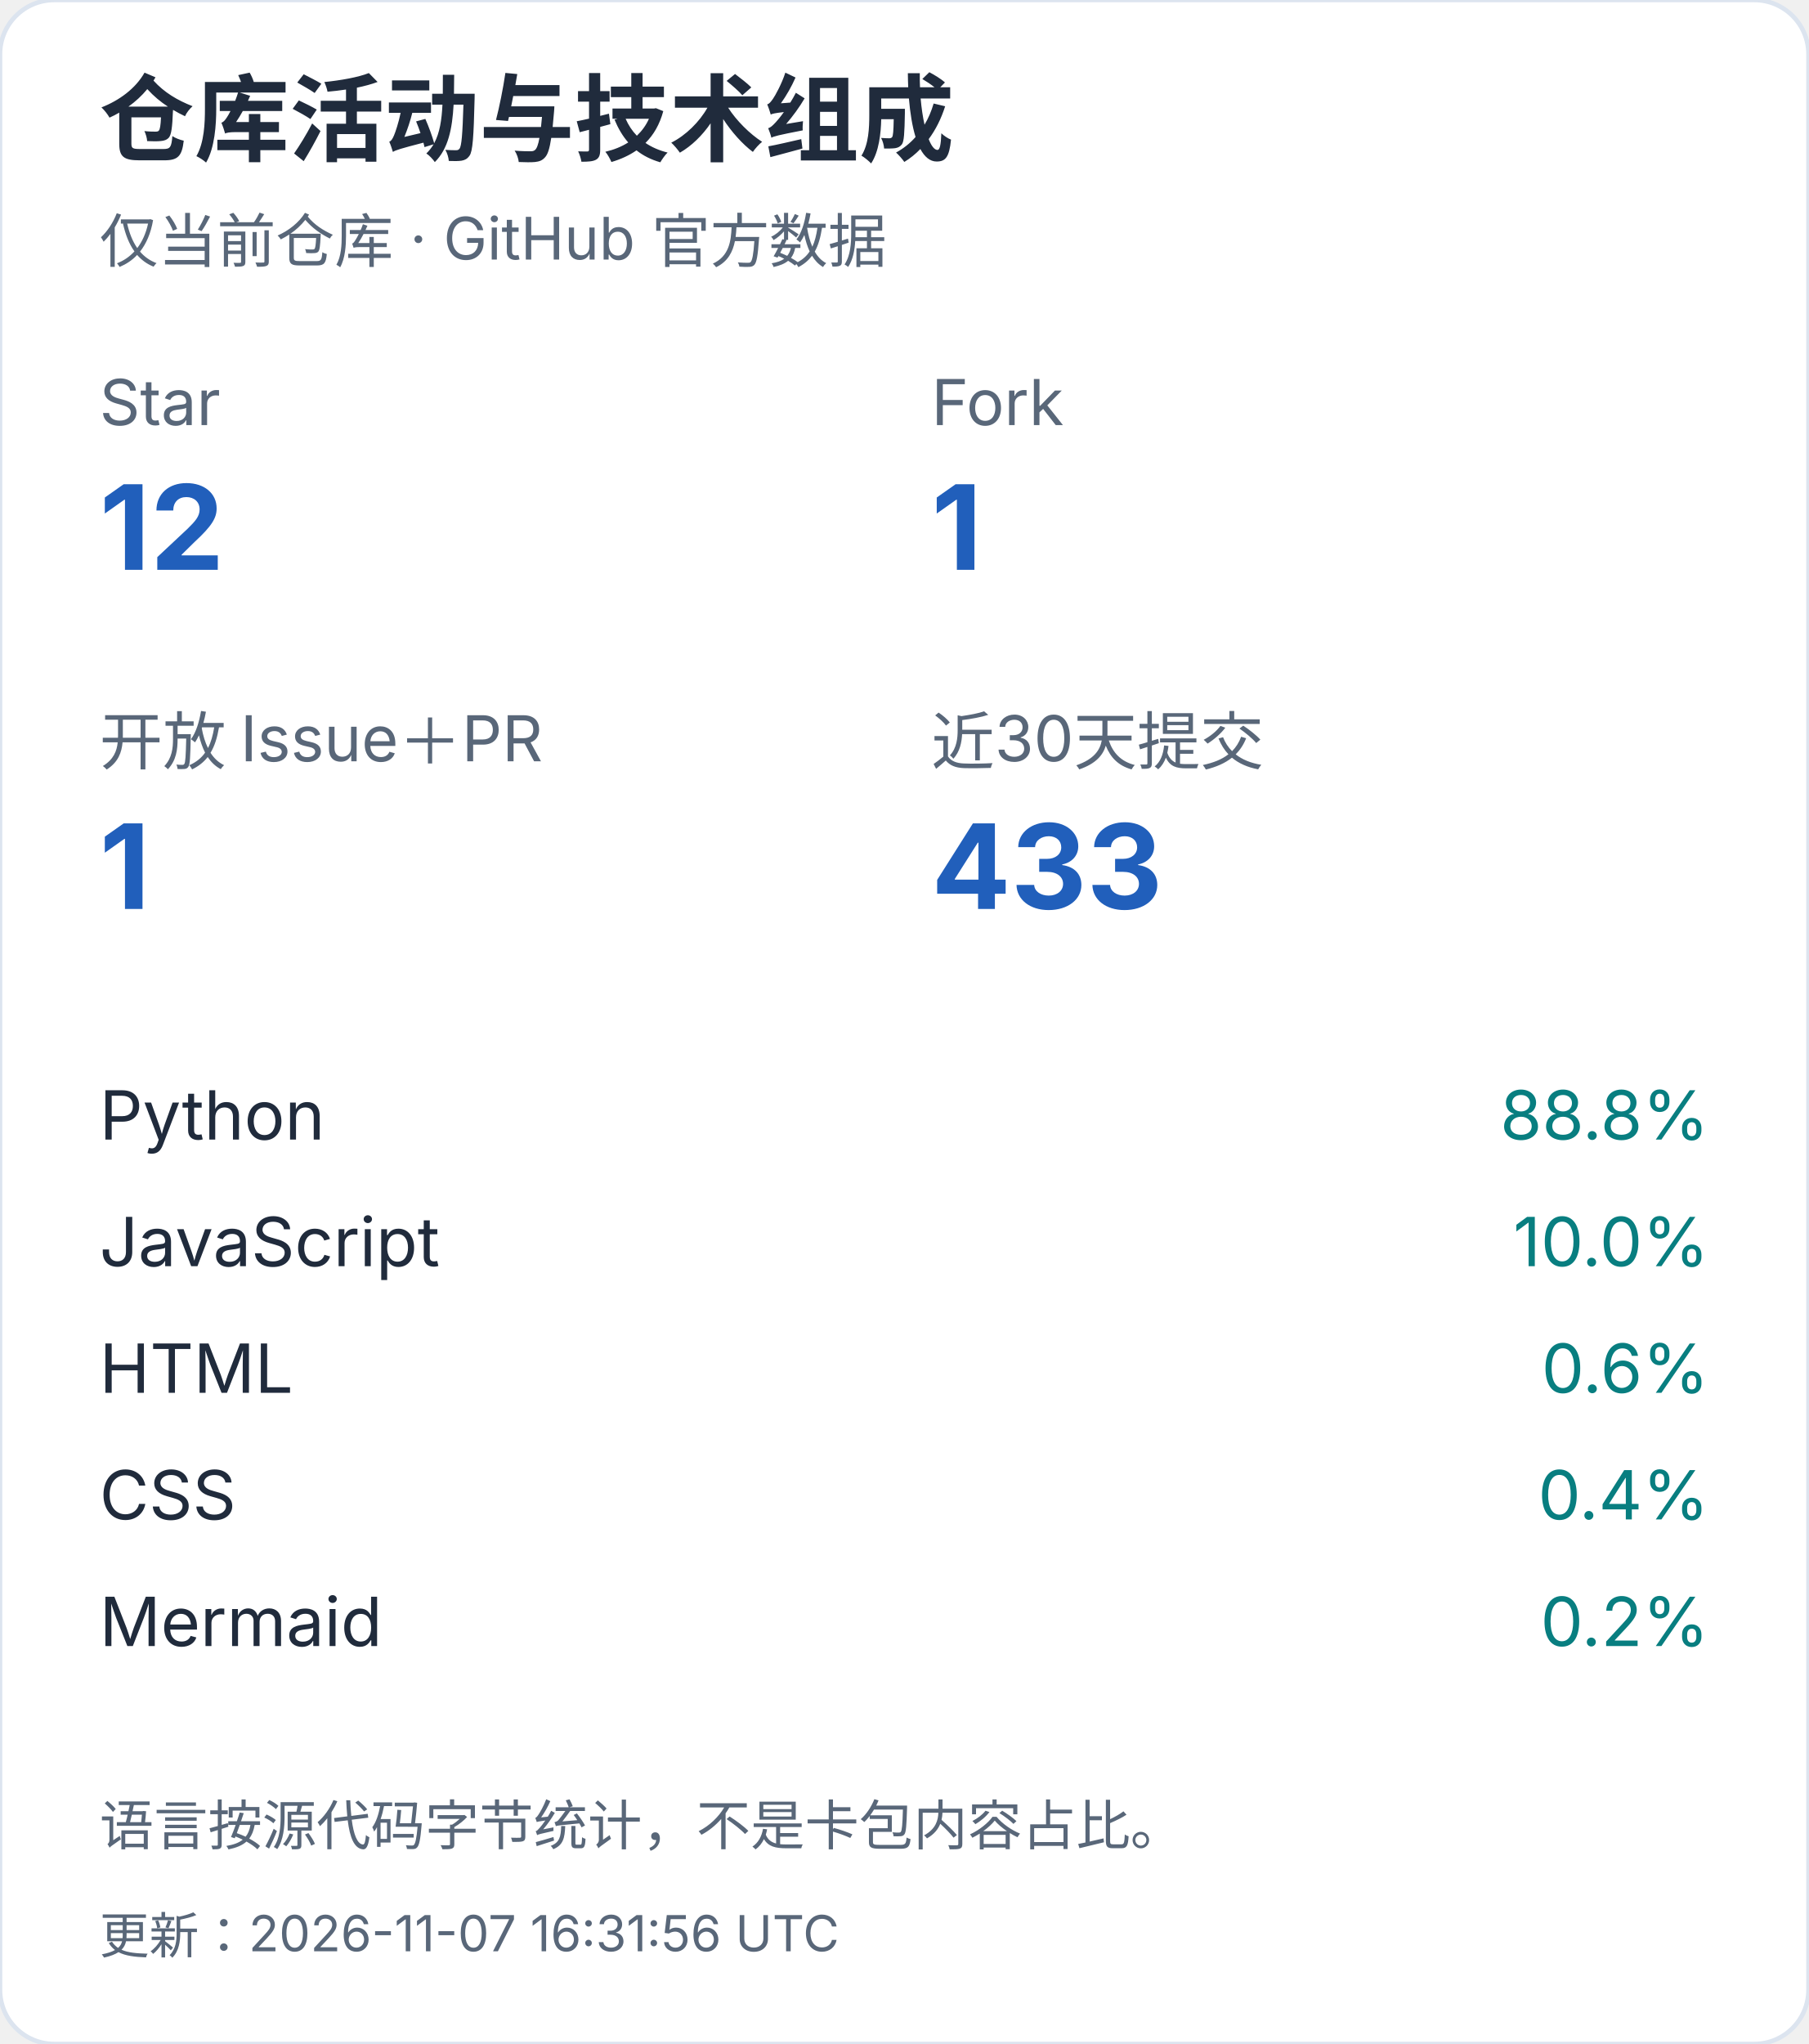
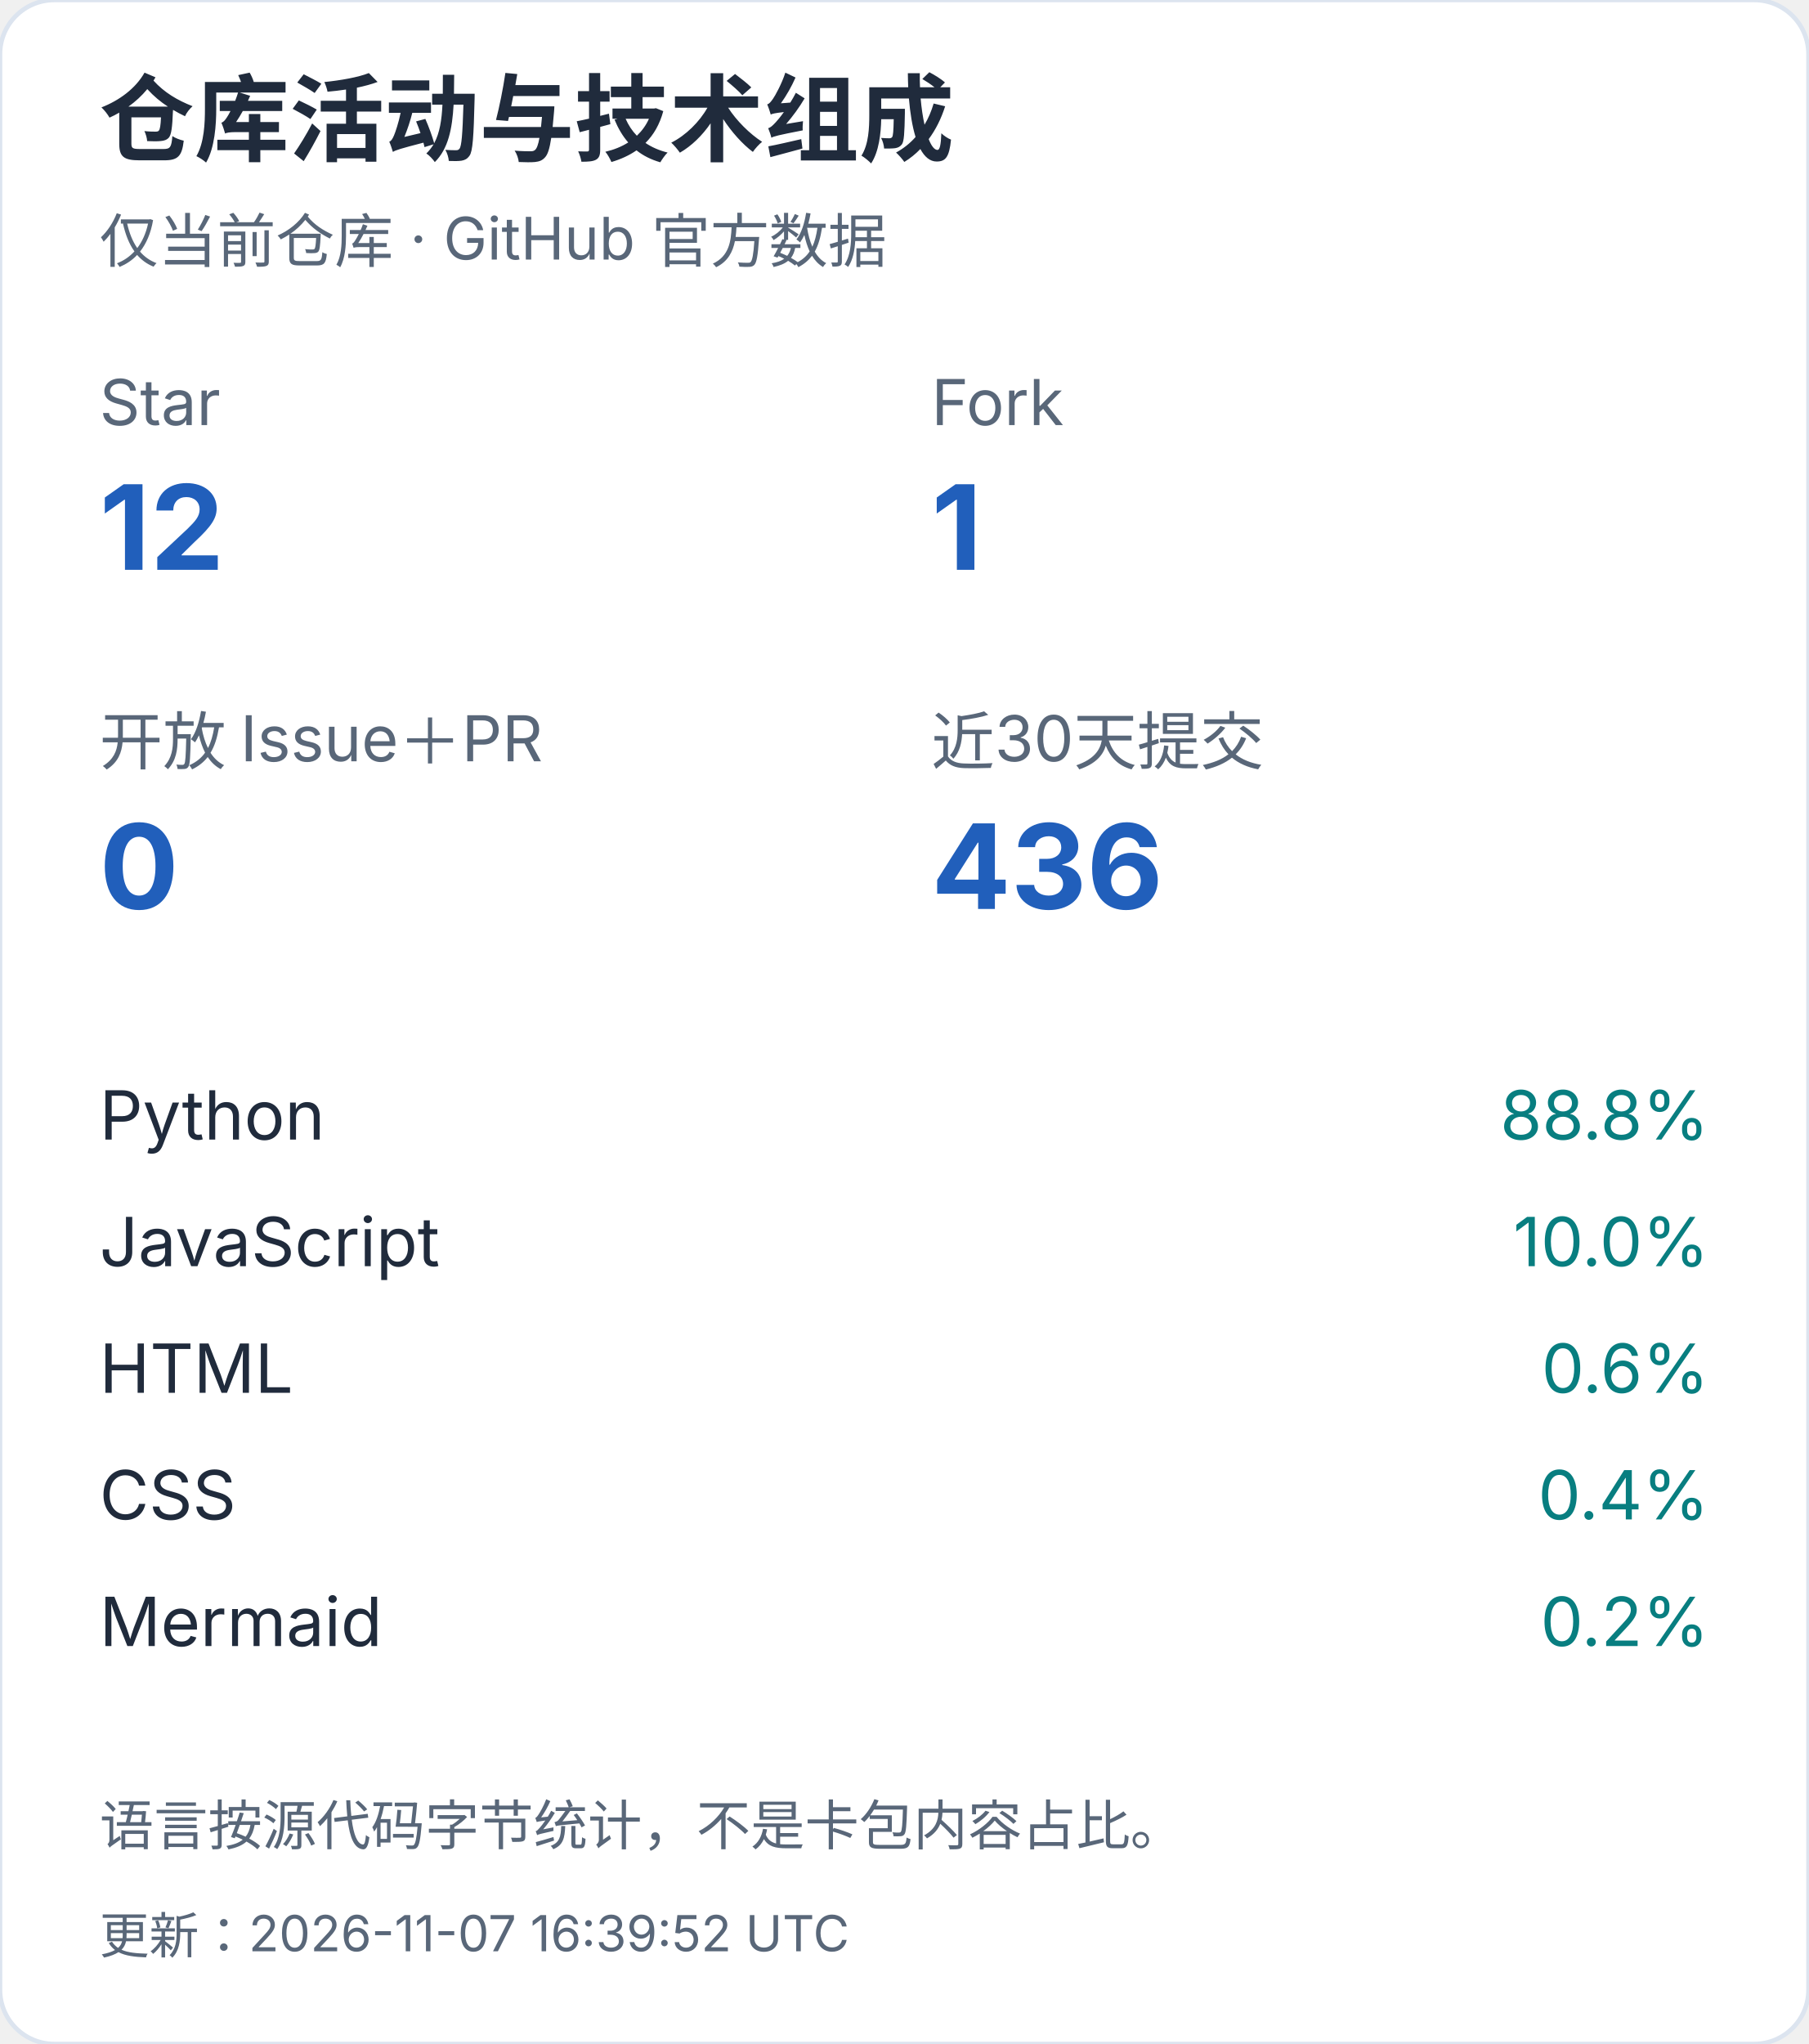
<svg xmlns="http://www.w3.org/2000/svg" width="400" height="452" viewBox="0 0 400 452" role="img" aria-label="仓库活动与技术组成（手机）">
  <style>text{font-family:-apple-system,BlinkMacSystemFont,"Segoe UI","PingFang SC","Microsoft YaHei",sans-serif;font-variant-numeric:tabular-nums}</style>
  <rect width="400" height="452" rx="12" fill="white" stroke="#dce4ef" />
  <text x="22" y="34" font-size="21" fill="#202b3c" font-weight="650" text-anchor="start">仓库活动与技术组成</text>
  <text x="22" y="58" font-size="13" fill="#596779" font-weight="400" text-anchor="start">仅当前仓库 · GitHub 官方数据</text>
  <text x="22" y="94" font-size="14" fill="#596779" font-weight="400" text-anchor="start">Star</text>
  <text x="22" y="126" font-size="26" fill="#215fbb" font-weight="650" text-anchor="start">12</text>
  <text x="206" y="94" font-size="14" fill="#596779" font-weight="400" text-anchor="start">Fork</text>
  <text x="206" y="126" font-size="26" fill="#215fbb" font-weight="650" text-anchor="start">1</text>
  <text x="22" y="169" font-size="14" fill="#596779" font-weight="400" text-anchor="start">开放 Issue＋PR</text>
-   <text x="22" y="201" font-size="26" fill="#215fbb" font-weight="650" text-anchor="start">1</text>
+   <text x="22" y="201" font-size="26" fill="#215fbb" font-weight="650" text-anchor="start">0</text>
  <text x="206" y="169" font-size="14" fill="#596779" font-weight="400" text-anchor="start">近30天提交</text>
-   <text x="206" y="201" font-size="26" fill="#215fbb" font-weight="650" text-anchor="start">433</text>
+   <text x="206" y="201" font-size="26" fill="#215fbb" font-weight="650" text-anchor="start">436</text>
  <text x="22" y="252" font-size="15" fill="#202b3c" font-weight="400" text-anchor="start">Python</text>
  <text x="378" y="252" font-size="15" fill="#087e80" font-weight="400" text-anchor="end">88.8%</text>
  <text x="22" y="280" font-size="15" fill="#202b3c" font-weight="400" text-anchor="start">JavaScript</text>
  <text x="378" y="280" font-size="15" fill="#087e80" font-weight="400" text-anchor="end">10.0%</text>
  <text x="22" y="308" font-size="15" fill="#202b3c" font-weight="400" text-anchor="start">HTML</text>
  <text x="378" y="308" font-size="15" fill="#087e80" font-weight="400" text-anchor="end">0.6%</text>
  <text x="22" y="336" font-size="15" fill="#202b3c" font-weight="400" text-anchor="start">CSS</text>
  <text x="378" y="336" font-size="15" fill="#087e80" font-weight="400" text-anchor="end">0.4%</text>
  <text x="22" y="364" font-size="15" fill="#202b3c" font-weight="400" text-anchor="start">Mermaid</text>
  <text x="378" y="364" font-size="15" fill="#087e80" font-weight="400" text-anchor="end">0.2%</text>
  <text x="22" y="408" font-size="12" fill="#596779" font-weight="400" text-anchor="start">语言按源代码字节统计，不是卡包内容占比。</text>
-   <text x="22" y="432" font-size="11" fill="#596779" font-weight="400" text-anchor="start">更新：2026-11-07 16:31:56 UTC</text>
+   <text x="22" y="432" font-size="11" fill="#596779" font-weight="400" text-anchor="start">更新：2026-11-07 16:39:52 UTC</text>
</svg>
